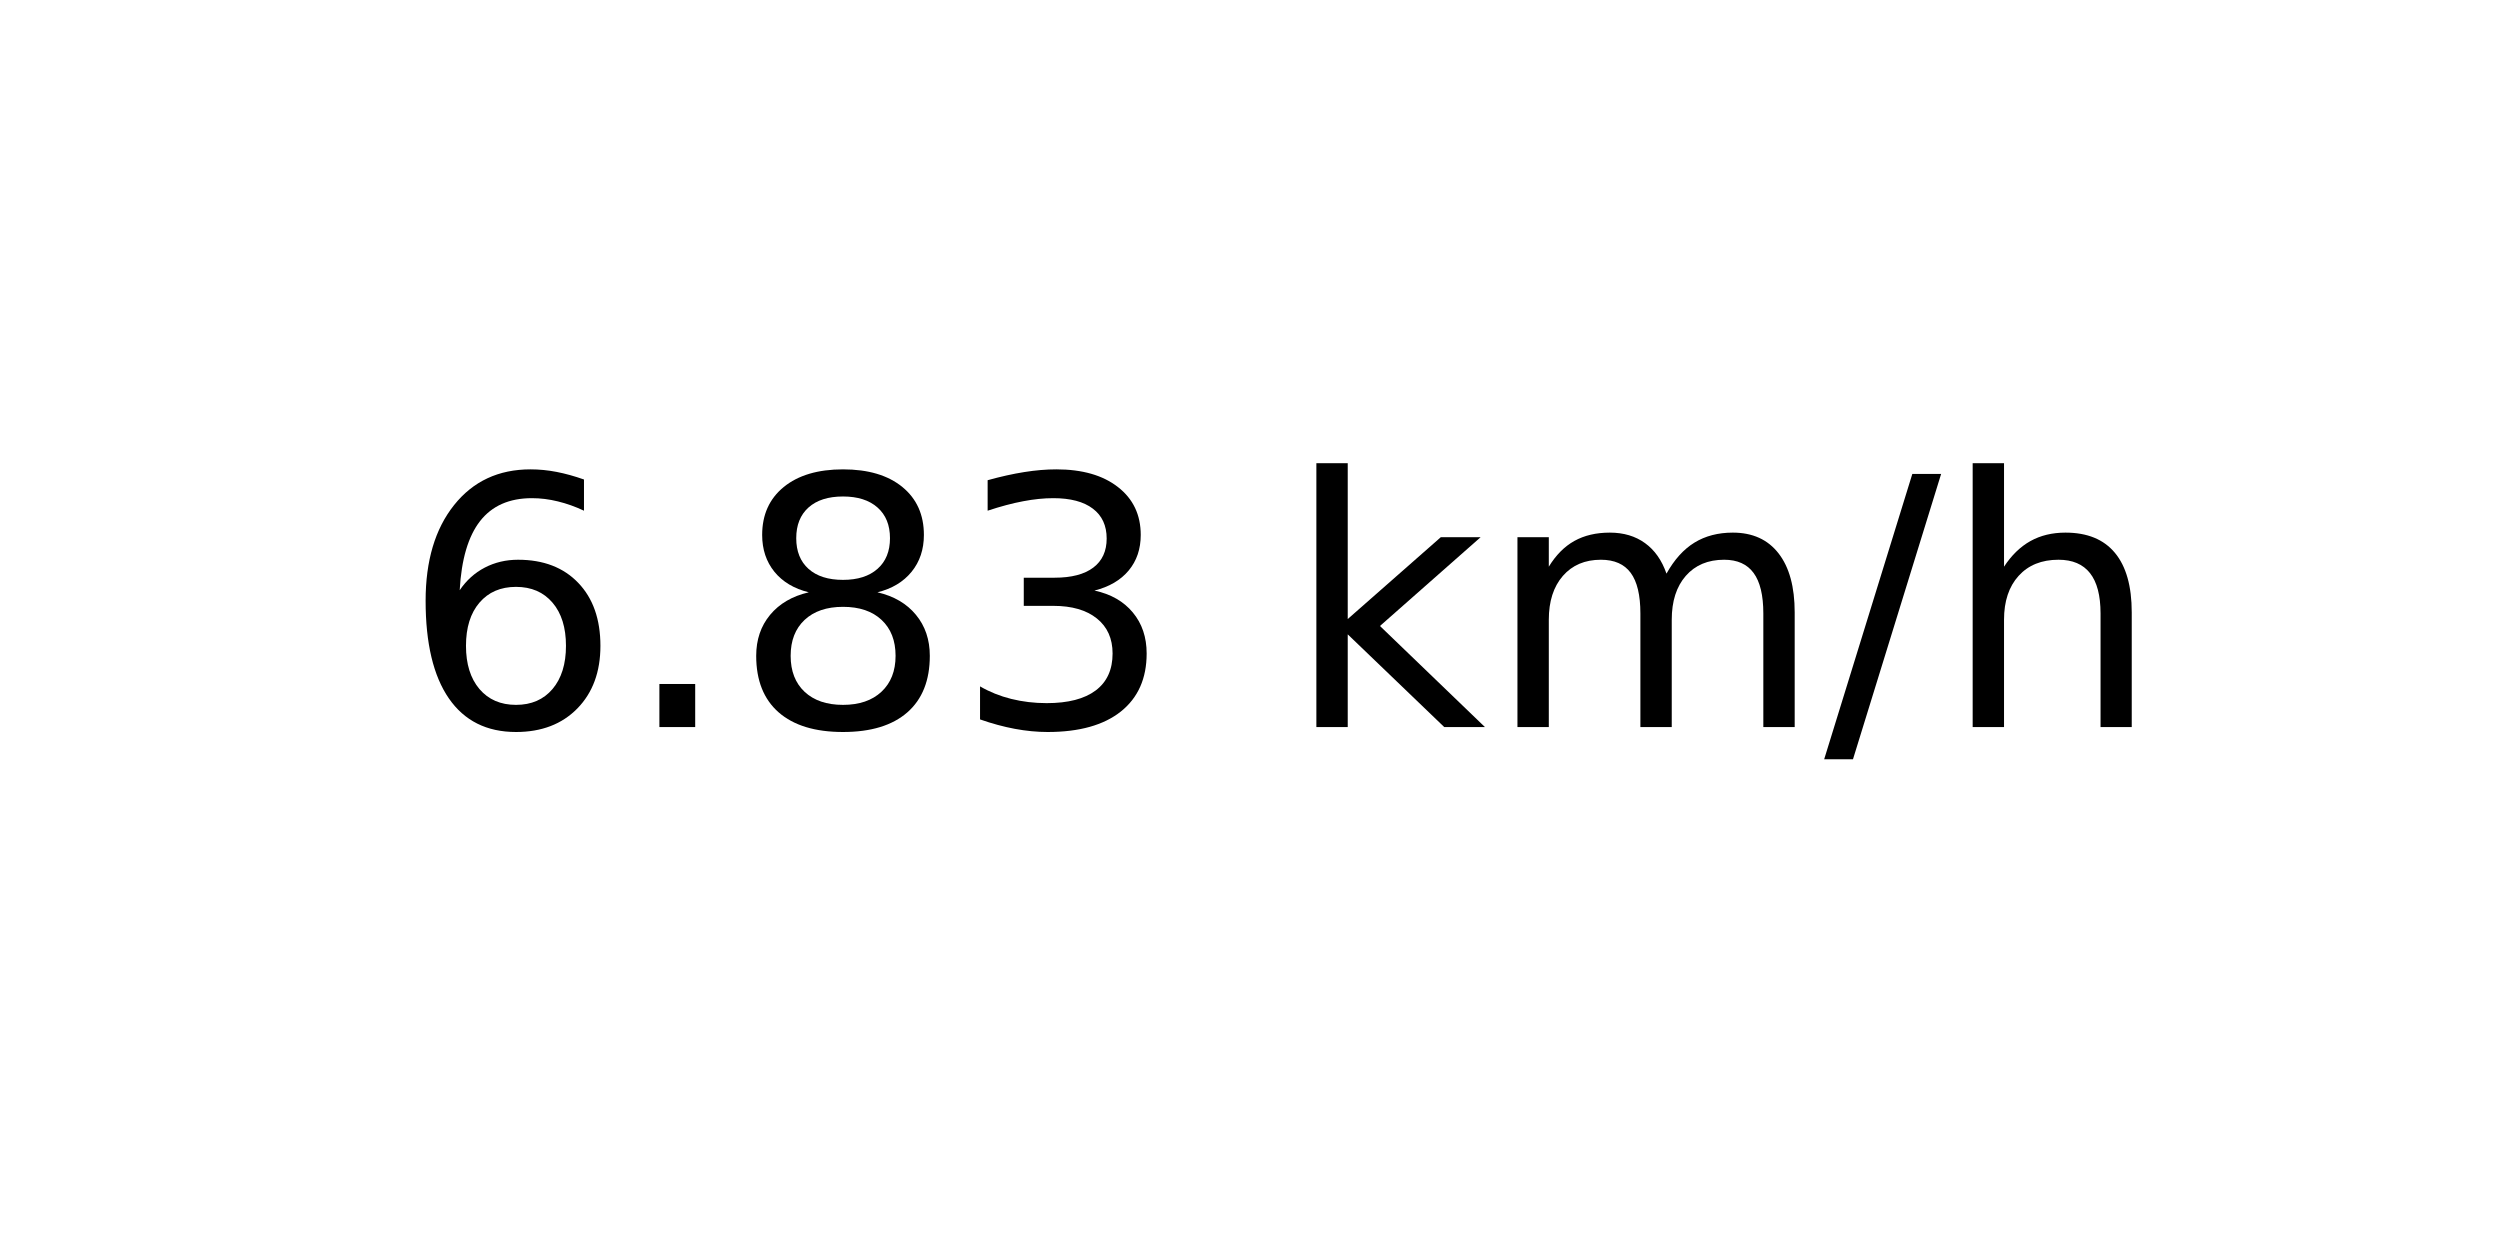
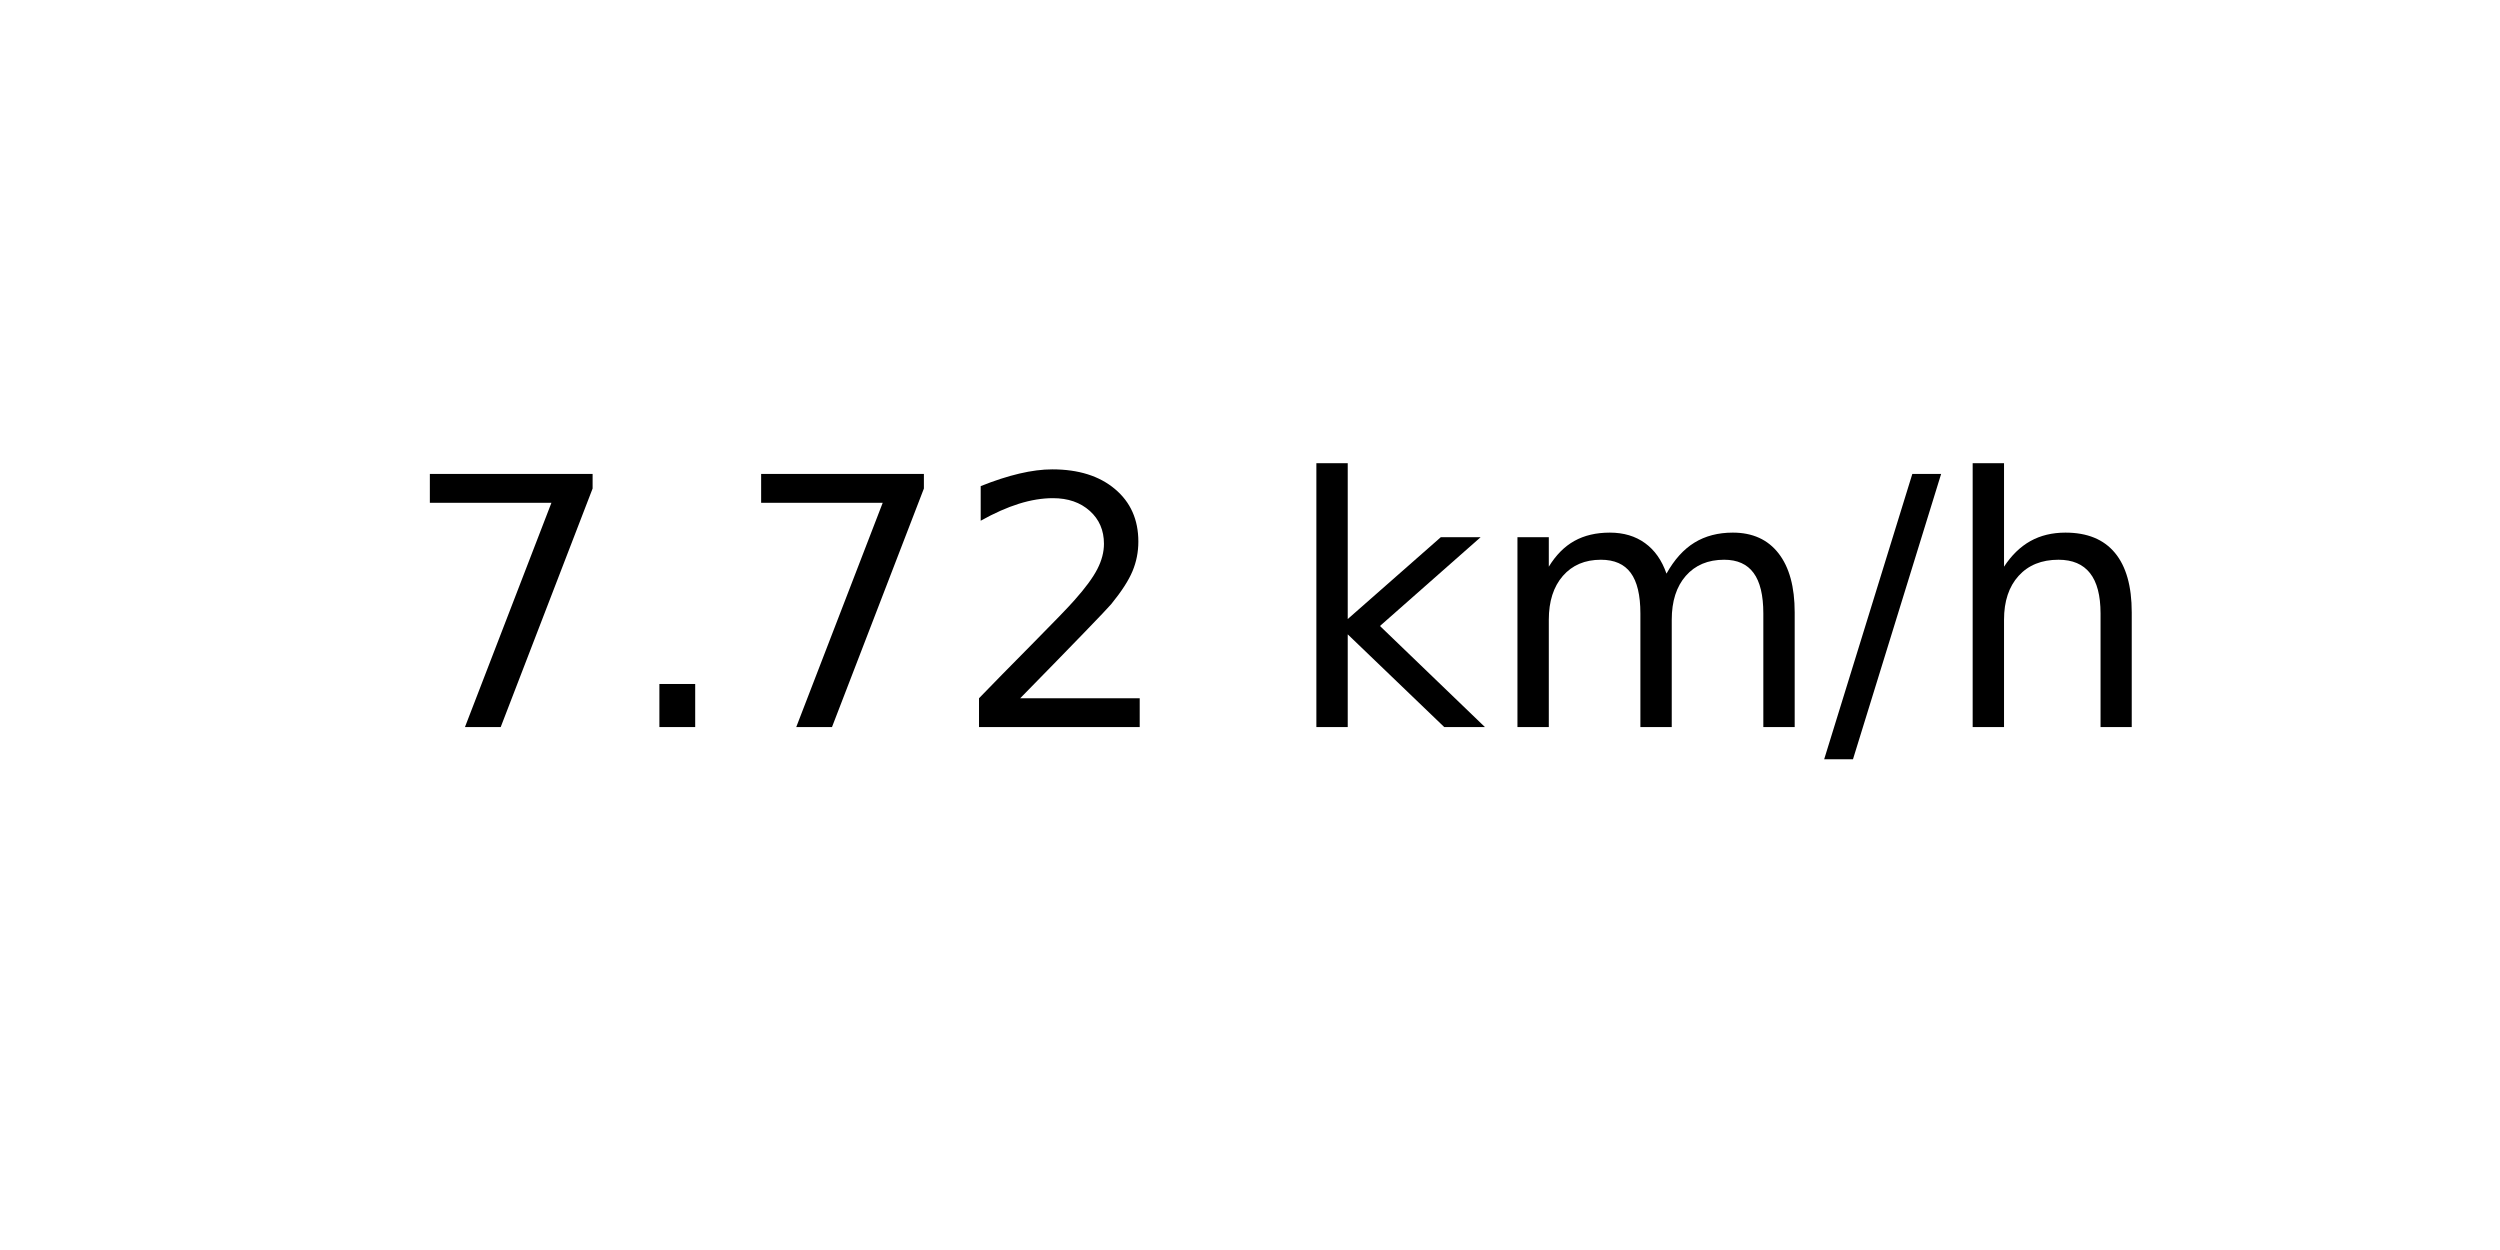
<svg xmlns="http://www.w3.org/2000/svg" xmlns:xlink="http://www.w3.org/1999/xlink" width="72pt" height="36pt" viewBox="0 0 72 36" version="1.1">
  <defs>
    <style type="text/css">*{stroke-linejoin: round; stroke-linecap: butt}</style>
  </defs>
  <g id="figure_1">
    <g id="axes_1">
      <g id="text_1">
        <g transform="translate(11.55937 20.93937) scale(0.1 -0.1)">
          <defs>
-             <path id="DejaVuSans-36" d="M 2113 2584  Q 1688 2584 1439 2293  Q 1191 2003 1191 1497  Q 1191 994 1439 701  Q 1688 409 2113 409  Q 2538 409 2786 701  Q 3034 994 3034 1497  Q 3034 2003 2786 2293  Q 2538 2584 2113 2584  z M 3366 4563  L 3366 3988  Q 3128 4100 2886 4159  Q 2644 4219 2406 4219  Q 1781 4219 1451 3797  Q 1122 3375 1075 2522  Q 1259 2794 1537 2939  Q 1816 3084 2150 3084  Q 2853 3084 3261 2657  Q 3669 2231 3669 1497  Q 3669 778 3244 343  Q 2819 -91 2113 -91  Q 1303 -91 875 529  Q 447 1150 447 2328  Q 447 3434 972 4092  Q 1497 4750 2381 4750  Q 2619 4750 2861 4703  Q 3103 4656 3366 4563  z " transform="scale(0.015625)" />
+             <path id="DejaVuSans-37" d="M 525 4666  L 3525 4666  L 3525 4397  L 1831 0  L 1172 0  L 2766 4134  L 525 4134  L 525 4666  z " transform="scale(0.015625)" />
            <path id="DejaVuSans-2e" d="M 684 794  L 1344 794  L 1344 0  L 684 0  L 684 794  z " transform="scale(0.015625)" />
-             <path id="DejaVuSans-38" d="M 2034 2216  Q 1584 2216 1326 1975  Q 1069 1734 1069 1313  Q 1069 891 1326 650  Q 1584 409 2034 409  Q 2484 409 2743 651  Q 3003 894 3003 1313  Q 3003 1734 2745 1975  Q 2488 2216 2034 2216  z M 1403 2484  Q 997 2584 770 2862  Q 544 3141 544 3541  Q 544 4100 942 4425  Q 1341 4750 2034 4750  Q 2731 4750 3128 4425  Q 3525 4100 3525 3541  Q 3525 3141 3298 2862  Q 3072 2584 2669 2484  Q 3125 2378 3379 2068  Q 3634 1759 3634 1313  Q 3634 634 3220 271  Q 2806 -91 2034 -91  Q 1263 -91 848 271  Q 434 634 434 1313  Q 434 1759 690 2068  Q 947 2378 1403 2484  z M 1172 3481  Q 1172 3119 1398 2916  Q 1625 2713 2034 2713  Q 2441 2713 2670 2916  Q 2900 3119 2900 3481  Q 2900 3844 2670 4047  Q 2441 4250 2034 4250  Q 1625 4250 1398 4047  Q 1172 3844 1172 3481  z " transform="scale(0.015625)" />
-             <path id="DejaVuSans-33" d="M 2597 2516  Q 3050 2419 3304 2112  Q 3559 1806 3559 1356  Q 3559 666 3084 287  Q 2609 -91 1734 -91  Q 1441 -91 1130 -33  Q 819 25 488 141  L 488 750  Q 750 597 1062 519  Q 1375 441 1716 441  Q 2309 441 2620 675  Q 2931 909 2931 1356  Q 2931 1769 2642 2001  Q 2353 2234 1838 2234  L 1294 2234  L 1294 2753  L 1863 2753  Q 2328 2753 2575 2939  Q 2822 3125 2822 3475  Q 2822 3834 2567 4026  Q 2313 4219 1838 4219  Q 1578 4219 1281 4162  Q 984 4106 628 3988  L 628 4550  Q 988 4650 1302 4700  Q 1616 4750 1894 4750  Q 2613 4750 3031 4423  Q 3450 4097 3450 3541  Q 3450 3153 3228 2886  Q 3006 2619 2597 2516  z " transform="scale(0.015625)" />
+             <path id="DejaVuSans-32" d="M 1228 531  L 3431 531  L 3431 0  L 469 0  L 469 531  Q 828 903 1448 1529  Q 2069 2156 2228 2338  Q 2531 2678 2651 2914  Q 2772 3150 2772 3378  Q 2772 3750 2511 3984  Q 2250 4219 1831 4219  Q 1534 4219 1204 4116  Q 875 4013 500 3803  L 500 4441  Q 881 4594 1212 4672  Q 1544 4750 1819 4750  Q 2544 4750 2975 4387  Q 3406 4025 3406 3419  Q 3406 3131 3298 2873  Q 3191 2616 2906 2266  Q 2828 2175 2409 1742  Q 1991 1309 1228 531  z " transform="scale(0.015625)" />
            <path id="DejaVuSans-20" transform="scale(0.015625)" />
            <path id="DejaVuSans-6b" d="M 581 4863  L 1159 4863  L 1159 1991  L 2875 3500  L 3609 3500  L 1753 1863  L 3688 0  L 2938 0  L 1159 1709  L 1159 0  L 581 0  L 581 4863  z " transform="scale(0.015625)" />
            <path id="DejaVuSans-6d" d="M 3328 2828  Q 3544 3216 3844 3400  Q 4144 3584 4550 3584  Q 5097 3584 5394 3201  Q 5691 2819 5691 2113  L 5691 0  L 5113 0  L 5113 2094  Q 5113 2597 4934 2840  Q 4756 3084 4391 3084  Q 3944 3084 3684 2787  Q 3425 2491 3425 1978  L 3425 0  L 2847 0  L 2847 2094  Q 2847 2600 2669 2842  Q 2491 3084 2119 3084  Q 1678 3084 1418 2786  Q 1159 2488 1159 1978  L 1159 0  L 581 0  L 581 3500  L 1159 3500  L 1159 2956  Q 1356 3278 1631 3431  Q 1906 3584 2284 3584  Q 2666 3584 2933 3390  Q 3200 3197 3328 2828  z " transform="scale(0.015625)" />
            <path id="DejaVuSans-2f" d="M 1625 4666  L 2156 4666  L 531 -594  L 0 -594  L 1625 4666  z " transform="scale(0.015625)" />
            <path id="DejaVuSans-68" d="M 3513 2113  L 3513 0  L 2938 0  L 2938 2094  Q 2938 2591 2744 2837  Q 2550 3084 2163 3084  Q 1697 3084 1428 2787  Q 1159 2491 1159 1978  L 1159 0  L 581 0  L 581 4863  L 1159 4863  L 1159 2956  Q 1366 3272 1645 3428  Q 1925 3584 2291 3584  Q 2894 3584 3203 3211  Q 3513 2838 3513 2113  z " transform="scale(0.015625)" />
          </defs>
-           <use xlink:href="#DejaVuSans-36" />
+           <use xlink:href="#DejaVuSans-37" />
          <use xlink:href="#DejaVuSans-2e" x="63.623" />
-           <use xlink:href="#DejaVuSans-38" x="95.41" />
-           <use xlink:href="#DejaVuSans-33" x="159.033" />
+           <use xlink:href="#DejaVuSans-37" x="95.41" />
+           <use xlink:href="#DejaVuSans-32" x="159.033" />
          <use xlink:href="#DejaVuSans-20" x="222.656" />
          <use xlink:href="#DejaVuSans-6b" x="254.443" />
          <use xlink:href="#DejaVuSans-6d" x="312.354" />
          <use xlink:href="#DejaVuSans-2f" x="409.766" />
          <use xlink:href="#DejaVuSans-68" x="443.457" />
        </g>
      </g>
    </g>
  </g>
</svg>
